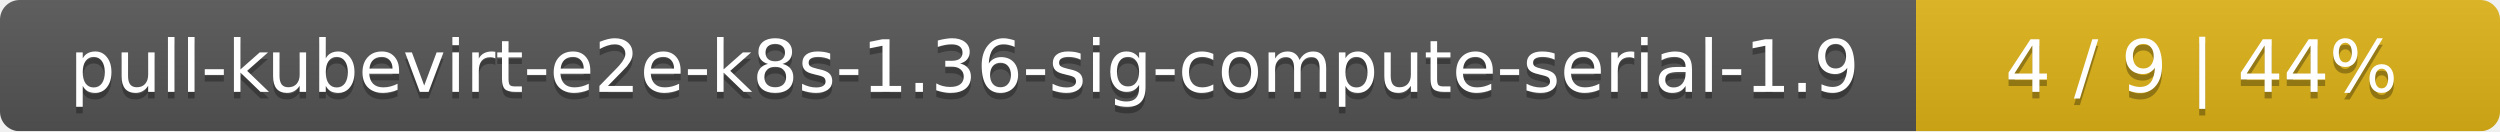
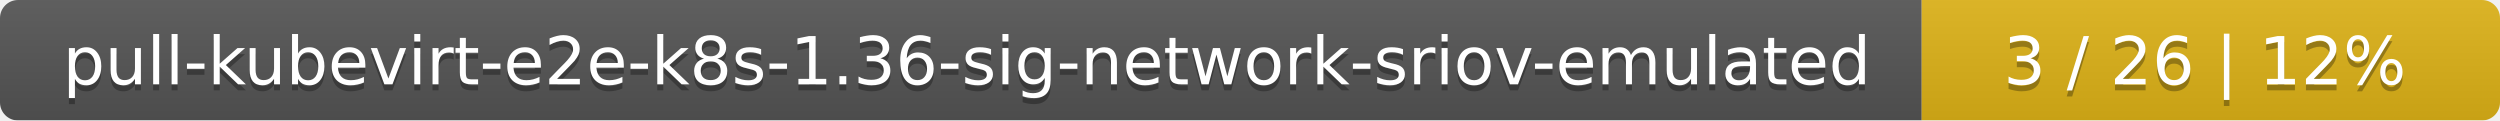
- <svg xmlns="http://www.w3.org/2000/svg" width="381" height="20">
+ <svg xmlns="http://www.w3.org/2000/svg" width="415" height="20">
  <linearGradient id="smooth" x2="0" y2="100%">
    <stop offset="0" stop-color="#bbb" stop-opacity=".1" />
    <stop offset="1" stop-opacity=".1" />
  </linearGradient>
  <mask id="round">
-     <rect width="381" height="20" rx="3" fill="#fff" />
+     <rect width="415" height="20" rx="3" fill="#fff" />
  </mask>
  <g mask="url(#round)">
-     <rect width="292" height="20" fill="#555" />
-     <rect x="292" width="89" height="20" fill="#dfb317" />
-     <rect width="381" height="20" fill="url(#smooth)" />
+     <rect width="319" height="20" fill="#555" />
+     <rect x="319" width="96" height="20" fill="#dfb317" />
+     <rect width="415" height="20" fill="url(#smooth)" />
  </g>
  <g fill="#fff" text-anchor="middle" font-family="DejaVu Sans,Verdana,Geneva,sans-serif" font-size="11">
-     <text x="147" y="15" fill="#010101" fill-opacity=".3">pull-kubevirt-e2e-k8s-1.36-sig-compute-serial-1.9</text>
-     <text x="147" y="14">pull-kubevirt-e2e-k8s-1.36-sig-compute-serial-1.9</text>
-     <text x="335.5" y="15" fill="#010101" fill-opacity=".3">4 / 9    |    44%</text>
-     <text x="335.5" y="14">4 / 9    |    44%</text>
+     <text x="160.5" y="15" fill="#010101" fill-opacity=".3">pull-kubevirt-e2e-k8s-1.36-sig-network-sriov-emulated</text>
+     <text x="160.5" y="14">pull-kubevirt-e2e-k8s-1.36-sig-network-sriov-emulated</text>
+     <text x="366" y="15" fill="#010101" fill-opacity=".3">3 / 26    |    12%</text>
+     <text x="366" y="14">3 / 26    |    12%</text>
  </g>
</svg>
